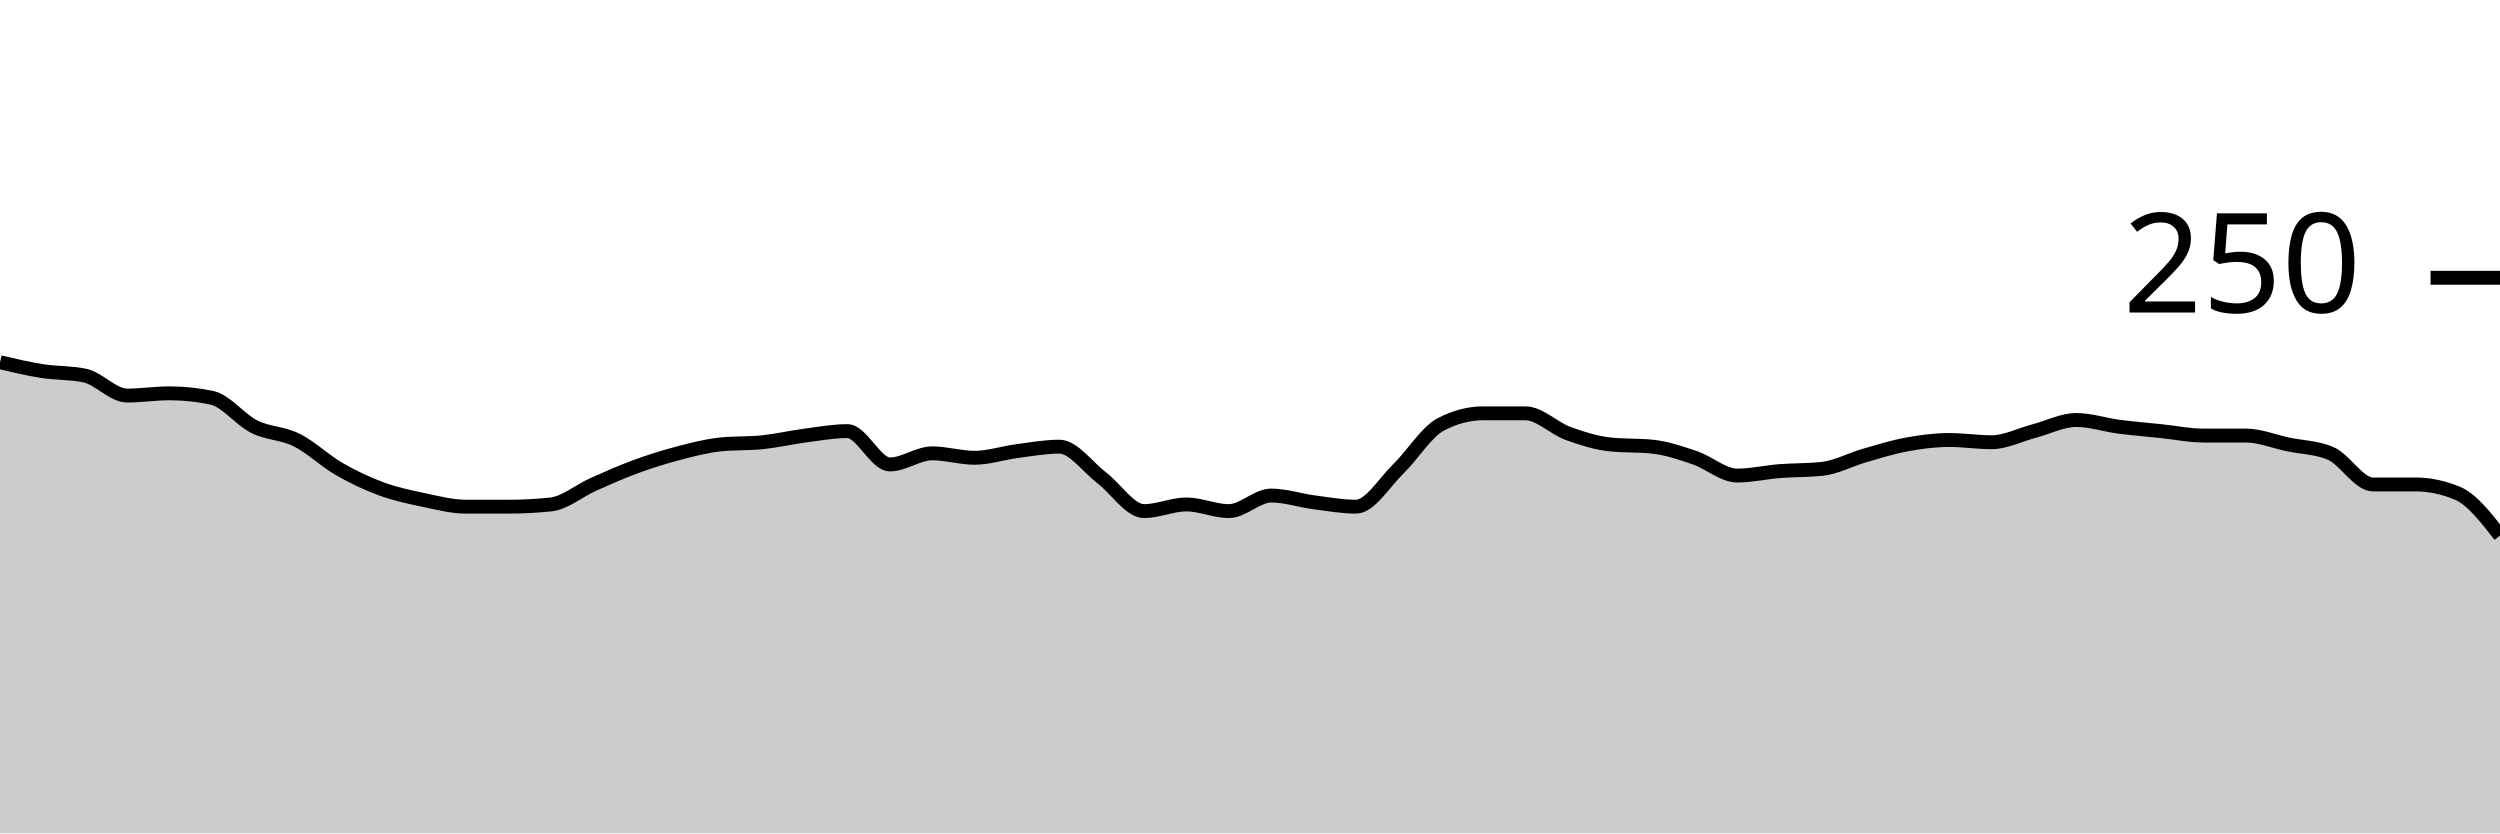
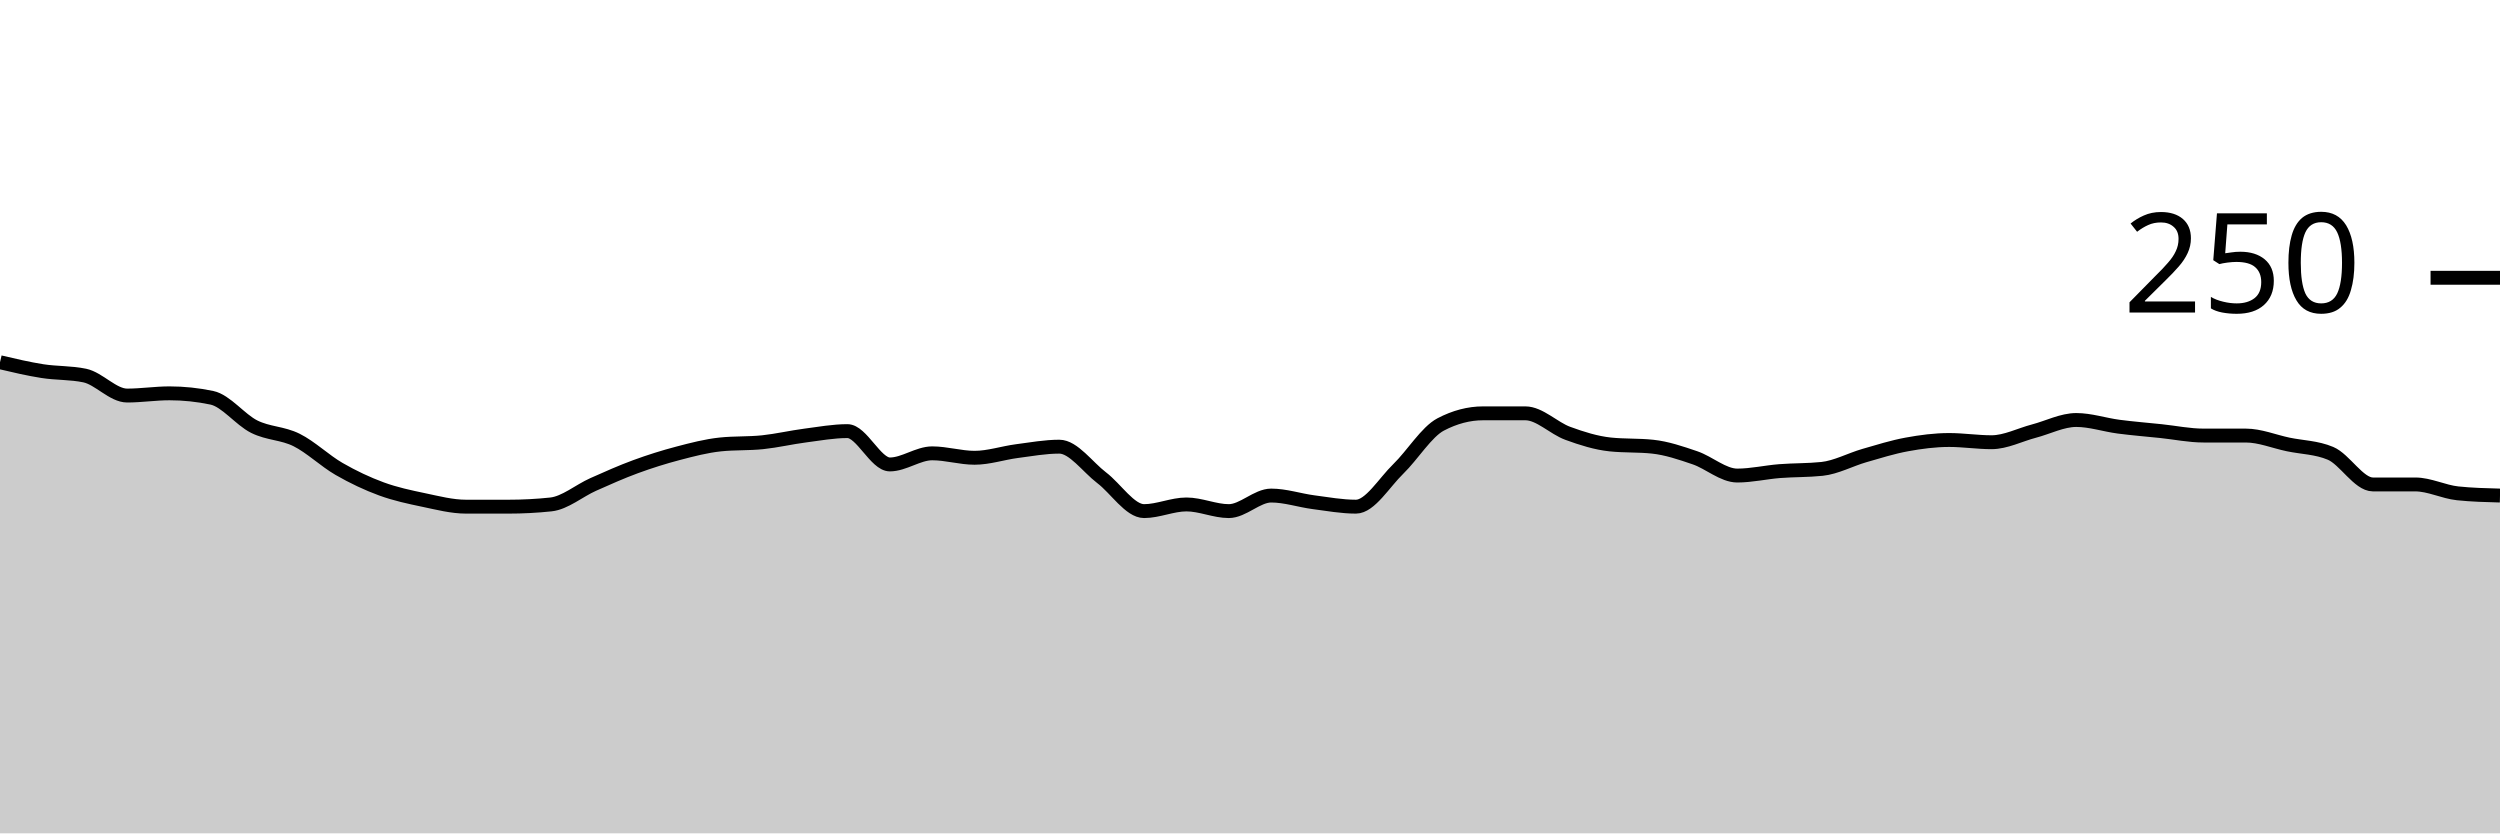
<svg xmlns="http://www.w3.org/2000/svg" viewBox="0 0 180 60">
  <g transform="translate(0,20)">
-     <path class="area" fill="rgba(0, 0, 0, 0.2)" d="M0,6.08C1.017,6.32,2.034,6.56,3.051,6.72C4.068,6.88,5.085,6.827,6.102,7.04C7.119,7.253,8.136,8.48,9.153,8.48C10.169,8.48,11.186,8.32,12.203,8.32C13.22,8.32,14.237,8.427,15.254,8.64C16.271,8.853,17.288,10.213,18.305,10.72C19.322,11.227,20.339,11.173,21.356,11.68C22.373,12.187,23.39,13.173,24.407,13.76C25.424,14.347,26.441,14.827,27.458,15.2C28.475,15.573,29.492,15.787,30.508,16C31.525,16.213,32.542,16.48,33.559,16.48C34.576,16.48,35.593,16.48,36.61,16.48C37.627,16.48,38.644,16.427,39.661,16.32C40.678,16.213,41.695,15.333,42.712,14.88C43.729,14.427,44.746,13.973,45.763,13.6C46.78,13.227,47.797,12.907,48.814,12.64C49.831,12.373,50.847,12.107,51.864,12C52.881,11.893,53.898,11.947,54.915,11.84C55.932,11.733,56.949,11.493,57.966,11.36C58.983,11.227,60,11.04,61.017,11.04C62.034,11.04,63.051,13.44,64.068,13.44C65.085,13.44,66.102,12.64,67.119,12.64C68.136,12.64,69.153,12.96,70.169,12.96C71.186,12.96,72.203,12.613,73.22,12.48C74.237,12.347,75.254,12.16,76.271,12.16C77.288,12.16,78.305,13.627,79.322,14.4C80.339,15.173,81.356,16.8,82.373,16.8C83.39,16.8,84.407,16.32,85.424,16.32C86.441,16.32,87.458,16.8,88.475,16.8C89.492,16.8,90.508,15.68,91.525,15.68C92.542,15.68,93.559,16.027,94.576,16.16C95.593,16.293,96.61,16.48,97.627,16.48C98.644,16.48,99.661,14.747,100.678,13.76C101.695,12.773,102.712,11.093,103.729,10.56C104.746,10.027,105.763,9.76,106.78,9.76C107.797,9.76,108.814,9.76,109.831,9.76C110.847,9.76,111.864,10.827,112.881,11.2C113.898,11.573,114.915,11.893,115.932,12C116.949,12.107,117.966,12.053,118.983,12.16C120,12.267,121.017,12.613,122.034,12.96C123.051,13.307,124.068,14.24,125.085,14.24C126.102,14.24,127.119,14,128.136,13.92C129.153,13.84,130.169,13.867,131.186,13.76C132.203,13.653,133.22,13.093,134.237,12.8C135.254,12.507,136.271,12.187,137.288,12C138.305,11.813,139.322,11.68,140.339,11.68C141.356,11.68,142.373,11.84,143.39,11.84C144.407,11.84,145.424,11.307,146.441,11.04C147.458,10.773,148.475,10.24,149.492,10.24C150.508,10.24,151.525,10.587,152.542,10.72C153.559,10.853,154.576,10.933,155.593,11.04C156.61,11.147,157.627,11.36,158.644,11.36C159.661,11.36,160.678,11.36,161.695,11.36C162.712,11.36,163.729,11.787,164.746,12C165.763,12.213,166.78,12.213,167.797,12.64C168.814,13.067,169.831,14.88,170.847,14.88C171.864,14.88,172.881,14.88,173.898,14.88C174.915,14.88,175.932,15.093,176.949,15.52C177.966,15.947,178.983,17.253,180,18.56L180,40C178.983,40,177.966,40,176.949,40C175.932,40,174.915,40,173.898,40C172.881,40,171.864,40,170.847,40C169.831,40,168.814,40,167.797,40C166.78,40,165.763,40,164.746,40C163.729,40,162.712,40,161.695,40C160.678,40,159.661,40,158.644,40C157.627,40,156.61,40,155.593,40C154.576,40,153.559,40,152.542,40C151.525,40,150.508,40,149.492,40C148.475,40,147.458,40,146.441,40C145.424,40,144.407,40,143.39,40C142.373,40,141.356,40,140.339,40C139.322,40,138.305,40,137.288,40C136.271,40,135.254,40,134.237,40C133.22,40,132.203,40,131.186,40C130.169,40,129.153,40,128.136,40C127.119,40,126.102,40,125.085,40C124.068,40,123.051,40,122.034,40C121.017,40,120,40,118.983,40C117.966,40,116.949,40,115.932,40C114.915,40,113.898,40,112.881,40C111.864,40,110.847,40,109.831,40C108.814,40,107.797,40,106.78,40C105.763,40,104.746,40,103.729,40C102.712,40,101.695,40,100.678,40C99.661,40,98.644,40,97.627,40C96.61,40,95.593,40,94.576,40C93.559,40,92.542,40,91.525,40C90.508,40,89.492,40,88.475,40C87.458,40,86.441,40,85.424,40C84.407,40,83.39,40,82.373,40C81.356,40,80.339,40,79.322,40C78.305,40,77.288,40,76.271,40C75.254,40,74.237,40,73.22,40C72.203,40,71.186,40,70.169,40C69.153,40,68.136,40,67.119,40C66.102,40,65.085,40,64.068,40C63.051,40,62.034,40,61.017,40C60,40,58.983,40,57.966,40C56.949,40,55.932,40,54.915,40C53.898,40,52.881,40,51.864,40C50.847,40,49.831,40,48.814,40C47.797,40,46.78,40,45.763,40C44.746,40,43.729,40,42.712,40C41.695,40,40.678,40,39.661,40C38.644,40,37.627,40,36.61,40C35.593,40,34.576,40,33.559,40C32.542,40,31.525,40,30.508,40C29.492,40,28.475,40,27.458,40C26.441,40,25.424,40,24.407,40C23.39,40,22.373,40,21.356,40C20.339,40,19.322,40,18.305,40C17.288,40,16.271,40,15.254,40C14.237,40,13.22,40,12.203,40C11.186,40,10.169,40,9.153,40C8.136,40,7.119,40,6.102,40C5.085,40,4.068,40,3.051,40C2.034,40,1.017,40,0,40Z" />
-     <path class="line" stroke="black" fill="none" d="M0,6.08C1.017,6.32,2.034,6.56,3.051,6.72C4.068,6.88,5.085,6.827,6.102,7.04C7.119,7.253,8.136,8.48,9.153,8.48C10.169,8.48,11.186,8.32,12.203,8.32C13.22,8.32,14.237,8.427,15.254,8.64C16.271,8.853,17.288,10.213,18.305,10.72C19.322,11.227,20.339,11.173,21.356,11.68C22.373,12.187,23.39,13.173,24.407,13.76C25.424,14.347,26.441,14.827,27.458,15.2C28.475,15.573,29.492,15.787,30.508,16C31.525,16.213,32.542,16.48,33.559,16.48C34.576,16.48,35.593,16.48,36.61,16.48C37.627,16.48,38.644,16.427,39.661,16.32C40.678,16.213,41.695,15.333,42.712,14.88C43.729,14.427,44.746,13.973,45.763,13.6C46.78,13.227,47.797,12.907,48.814,12.64C49.831,12.373,50.847,12.107,51.864,12C52.881,11.893,53.898,11.947,54.915,11.84C55.932,11.733,56.949,11.493,57.966,11.36C58.983,11.227,60,11.04,61.017,11.04C62.034,11.04,63.051,13.44,64.068,13.44C65.085,13.44,66.102,12.64,67.119,12.64C68.136,12.64,69.153,12.96,70.169,12.96C71.186,12.96,72.203,12.613,73.22,12.48C74.237,12.347,75.254,12.16,76.271,12.16C77.288,12.16,78.305,13.627,79.322,14.4C80.339,15.173,81.356,16.8,82.373,16.8C83.39,16.8,84.407,16.32,85.424,16.32C86.441,16.32,87.458,16.8,88.475,16.8C89.492,16.8,90.508,15.68,91.525,15.68C92.542,15.68,93.559,16.027,94.576,16.16C95.593,16.293,96.61,16.48,97.627,16.48C98.644,16.48,99.661,14.747,100.678,13.76C101.695,12.773,102.712,11.093,103.729,10.56C104.746,10.027,105.763,9.76,106.78,9.76C107.797,9.76,108.814,9.76,109.831,9.76C110.847,9.76,111.864,10.827,112.881,11.2C113.898,11.573,114.915,11.893,115.932,12C116.949,12.107,117.966,12.053,118.983,12.16C120,12.267,121.017,12.613,122.034,12.96C123.051,13.307,124.068,14.24,125.085,14.24C126.102,14.24,127.119,14,128.136,13.92C129.153,13.84,130.169,13.867,131.186,13.76C132.203,13.653,133.22,13.093,134.237,12.8C135.254,12.507,136.271,12.187,137.288,12C138.305,11.813,139.322,11.68,140.339,11.68C141.356,11.68,142.373,11.84,143.39,11.84C144.407,11.84,145.424,11.307,146.441,11.04C147.458,10.773,148.475,10.24,149.492,10.24C150.508,10.24,151.525,10.587,152.542,10.72C153.559,10.853,154.576,10.933,155.593,11.04C156.61,11.147,157.627,11.36,158.644,11.36C159.661,11.36,160.678,11.36,161.695,11.36C162.712,11.36,163.729,11.787,164.746,12C165.763,12.213,166.78,12.213,167.797,12.64C168.814,13.067,169.831,14.88,170.847,14.88C171.864,14.88,172.881,14.88,173.898,14.88C174.915,14.88,175.932,15.093,176.949,15.52C177.966,15.947,178.983,17.253,180,18.56" />
+     <path class="area" fill="rgba(0, 0, 0, 0.2)" d="M0,6.08C1.017,6.32,2.034,6.56,3.051,6.72C4.068,6.88,5.085,6.827,6.102,7.04C7.119,7.253,8.136,8.48,9.153,8.48C10.169,8.48,11.186,8.32,12.203,8.32C13.22,8.32,14.237,8.427,15.254,8.64C16.271,8.853,17.288,10.213,18.305,10.72C19.322,11.227,20.339,11.173,21.356,11.68C22.373,12.187,23.39,13.173,24.407,13.76C25.424,14.347,26.441,14.827,27.458,15.2C28.475,15.573,29.492,15.787,30.508,16C31.525,16.213,32.542,16.48,33.559,16.48C34.576,16.48,35.593,16.48,36.61,16.48C37.627,16.48,38.644,16.427,39.661,16.32C40.678,16.213,41.695,15.333,42.712,14.88C43.729,14.427,44.746,13.973,45.763,13.6C46.78,13.227,47.797,12.907,48.814,12.64C49.831,12.373,50.847,12.107,51.864,12C52.881,11.893,53.898,11.947,54.915,11.84C55.932,11.733,56.949,11.493,57.966,11.36C58.983,11.227,60,11.04,61.017,11.04C62.034,11.04,63.051,13.44,64.068,13.44C65.085,13.44,66.102,12.64,67.119,12.64C68.136,12.64,69.153,12.96,70.169,12.96C71.186,12.96,72.203,12.613,73.22,12.48C74.237,12.347,75.254,12.16,76.271,12.16C77.288,12.16,78.305,13.627,79.322,14.4C80.339,15.173,81.356,16.8,82.373,16.8C83.39,16.8,84.407,16.32,85.424,16.32C86.441,16.32,87.458,16.8,88.475,16.8C89.492,16.8,90.508,15.68,91.525,15.68C92.542,15.68,93.559,16.027,94.576,16.16C95.593,16.293,96.61,16.48,97.627,16.48C98.644,16.48,99.661,14.747,100.678,13.76C101.695,12.773,102.712,11.093,103.729,10.56C104.746,10.027,105.763,9.76,106.78,9.76C107.797,9.76,108.814,9.76,109.831,9.76C110.847,9.76,111.864,10.827,112.881,11.2C113.898,11.573,114.915,11.893,115.932,12C116.949,12.107,117.966,12.053,118.983,12.16C120,12.267,121.017,12.613,122.034,12.96C123.051,13.307,124.068,14.24,125.085,14.24C126.102,14.24,127.119,14,128.136,13.92C129.153,13.84,130.169,13.867,131.186,13.76C132.203,13.653,133.22,13.093,134.237,12.8C135.254,12.507,136.271,12.187,137.288,12C138.305,11.813,139.322,11.68,140.339,11.68C141.356,11.68,142.373,11.84,143.39,11.84C144.407,11.84,145.424,11.307,146.441,11.04C147.458,10.773,148.475,10.24,149.492,10.24C150.508,10.24,151.525,10.587,152.542,10.72C153.559,10.853,154.576,10.933,155.593,11.04C156.61,11.147,157.627,11.36,158.644,11.36C159.661,11.36,160.678,11.36,161.695,11.36C162.712,11.36,163.729,11.787,164.746,12C165.763,12.213,166.78,12.213,167.797,12.64C168.814,13.067,169.831,14.88,170.847,14.88C171.864,14.88,172.881,14.88,173.898,14.88C174.915,14.88,175.932,15.413,176.949,15.52C177.966,15.627,178.983,15.653,180,15.68L180,40C178.983,40,177.966,40,176.949,40C175.932,40,174.915,40,173.898,40C172.881,40,171.864,40,170.847,40C169.831,40,168.814,40,167.797,40C166.78,40,165.763,40,164.746,40C163.729,40,162.712,40,161.695,40C160.678,40,159.661,40,158.644,40C157.627,40,156.61,40,155.593,40C154.576,40,153.559,40,152.542,40C151.525,40,150.508,40,149.492,40C148.475,40,147.458,40,146.441,40C145.424,40,144.407,40,143.39,40C142.373,40,141.356,40,140.339,40C139.322,40,138.305,40,137.288,40C136.271,40,135.254,40,134.237,40C133.22,40,132.203,40,131.186,40C130.169,40,129.153,40,128.136,40C127.119,40,126.102,40,125.085,40C124.068,40,123.051,40,122.034,40C121.017,40,120,40,118.983,40C117.966,40,116.949,40,115.932,40C114.915,40,113.898,40,112.881,40C111.864,40,110.847,40,109.831,40C108.814,40,107.797,40,106.78,40C105.763,40,104.746,40,103.729,40C102.712,40,101.695,40,100.678,40C99.661,40,98.644,40,97.627,40C96.61,40,95.593,40,94.576,40C93.559,40,92.542,40,91.525,40C90.508,40,89.492,40,88.475,40C87.458,40,86.441,40,85.424,40C84.407,40,83.39,40,82.373,40C81.356,40,80.339,40,79.322,40C78.305,40,77.288,40,76.271,40C75.254,40,74.237,40,73.22,40C72.203,40,71.186,40,70.169,40C69.153,40,68.136,40,67.119,40C66.102,40,65.085,40,64.068,40C63.051,40,62.034,40,61.017,40C60,40,58.983,40,57.966,40C56.949,40,55.932,40,54.915,40C53.898,40,52.881,40,51.864,40C50.847,40,49.831,40,48.814,40C47.797,40,46.78,40,45.763,40C44.746,40,43.729,40,42.712,40C41.695,40,40.678,40,39.661,40C38.644,40,37.627,40,36.61,40C35.593,40,34.576,40,33.559,40C32.542,40,31.525,40,30.508,40C29.492,40,28.475,40,27.458,40C26.441,40,25.424,40,24.407,40C23.39,40,22.373,40,21.356,40C20.339,40,19.322,40,18.305,40C17.288,40,16.271,40,15.254,40C14.237,40,13.22,40,12.203,40C11.186,40,10.169,40,9.153,40C8.136,40,7.119,40,6.102,40C5.085,40,4.068,40,3.051,40C2.034,40,1.017,40,0,40Z" />
+     <path class="line" stroke="black" fill="none" d="M0,6.08C1.017,6.32,2.034,6.56,3.051,6.72C4.068,6.88,5.085,6.827,6.102,7.04C7.119,7.253,8.136,8.48,9.153,8.48C10.169,8.48,11.186,8.32,12.203,8.32C13.22,8.32,14.237,8.427,15.254,8.64C16.271,8.853,17.288,10.213,18.305,10.72C19.322,11.227,20.339,11.173,21.356,11.68C22.373,12.187,23.39,13.173,24.407,13.76C25.424,14.347,26.441,14.827,27.458,15.2C28.475,15.573,29.492,15.787,30.508,16C31.525,16.213,32.542,16.48,33.559,16.48C34.576,16.48,35.593,16.48,36.61,16.48C37.627,16.48,38.644,16.427,39.661,16.32C40.678,16.213,41.695,15.333,42.712,14.88C43.729,14.427,44.746,13.973,45.763,13.6C46.78,13.227,47.797,12.907,48.814,12.64C49.831,12.373,50.847,12.107,51.864,12C52.881,11.893,53.898,11.947,54.915,11.84C55.932,11.733,56.949,11.493,57.966,11.36C58.983,11.227,60,11.04,61.017,11.04C62.034,11.04,63.051,13.44,64.068,13.44C65.085,13.44,66.102,12.64,67.119,12.64C68.136,12.64,69.153,12.96,70.169,12.96C71.186,12.96,72.203,12.613,73.22,12.48C74.237,12.347,75.254,12.16,76.271,12.16C77.288,12.16,78.305,13.627,79.322,14.4C80.339,15.173,81.356,16.8,82.373,16.8C83.39,16.8,84.407,16.32,85.424,16.32C86.441,16.32,87.458,16.8,88.475,16.8C89.492,16.8,90.508,15.68,91.525,15.68C92.542,15.68,93.559,16.027,94.576,16.16C95.593,16.293,96.61,16.48,97.627,16.48C98.644,16.48,99.661,14.747,100.678,13.76C101.695,12.773,102.712,11.093,103.729,10.56C104.746,10.027,105.763,9.76,106.78,9.76C107.797,9.76,108.814,9.76,109.831,9.76C110.847,9.76,111.864,10.827,112.881,11.2C113.898,11.573,114.915,11.893,115.932,12C116.949,12.107,117.966,12.053,118.983,12.16C120,12.267,121.017,12.613,122.034,12.96C123.051,13.307,124.068,14.24,125.085,14.24C126.102,14.24,127.119,14,128.136,13.92C129.153,13.84,130.169,13.867,131.186,13.76C132.203,13.653,133.22,13.093,134.237,12.8C135.254,12.507,136.271,12.187,137.288,12C138.305,11.813,139.322,11.68,140.339,11.68C141.356,11.68,142.373,11.84,143.39,11.84C144.407,11.84,145.424,11.307,146.441,11.04C147.458,10.773,148.475,10.24,149.492,10.24C150.508,10.24,151.525,10.587,152.542,10.72C153.559,10.853,154.576,10.933,155.593,11.04C156.61,11.147,157.627,11.36,158.644,11.36C159.661,11.36,160.678,11.36,161.695,11.36C162.712,11.36,163.729,11.787,164.746,12C165.763,12.213,166.78,12.213,167.797,12.64C168.814,13.067,169.831,14.88,170.847,14.88C171.864,14.88,172.881,14.88,173.898,14.88C174.915,14.88,175.932,15.413,176.949,15.52C177.966,15.627,178.983,15.653,180,15.68" />
    <path class="axis-ceiling" stroke-width="1" stroke="black" fill="none" d="M175,0L180,0" />
    <text class="axis-ceiling-label" font-family="sans-serif" text-anchor="end" font-size="10px" x="170" y="2.5">250</text>
  </g>
</svg>
